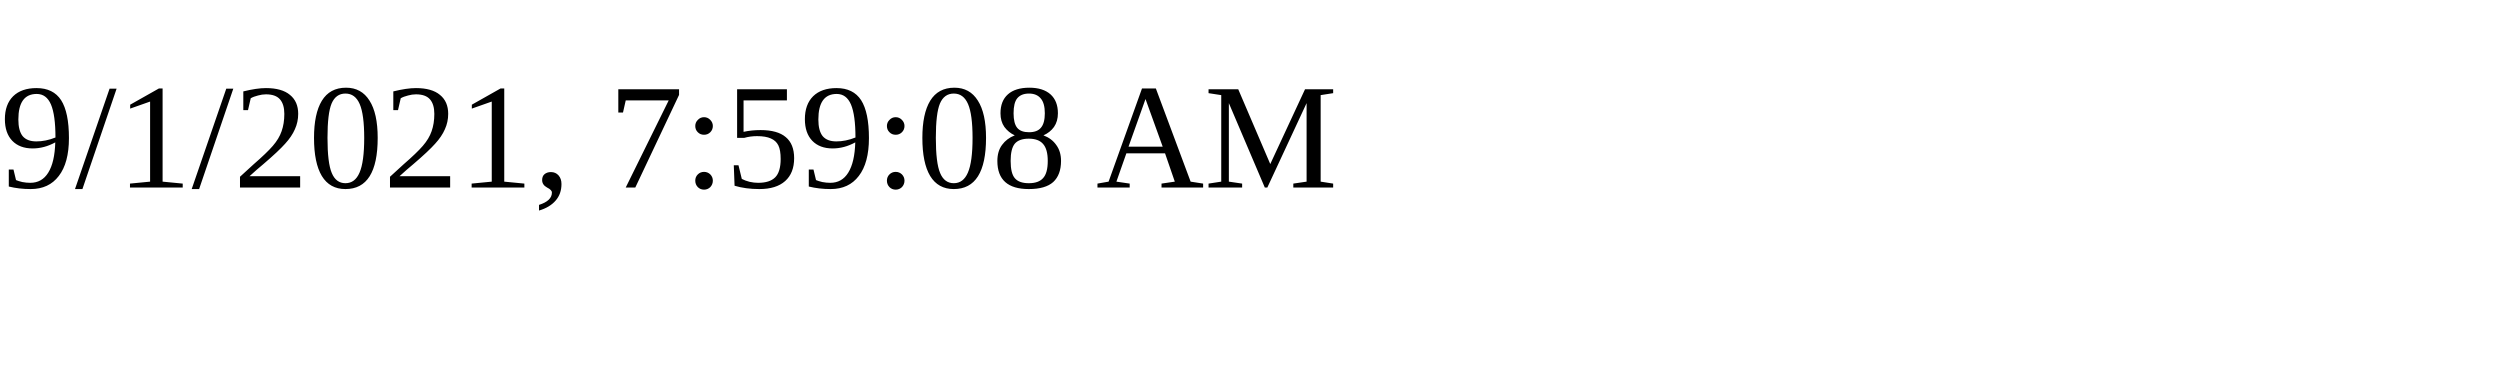
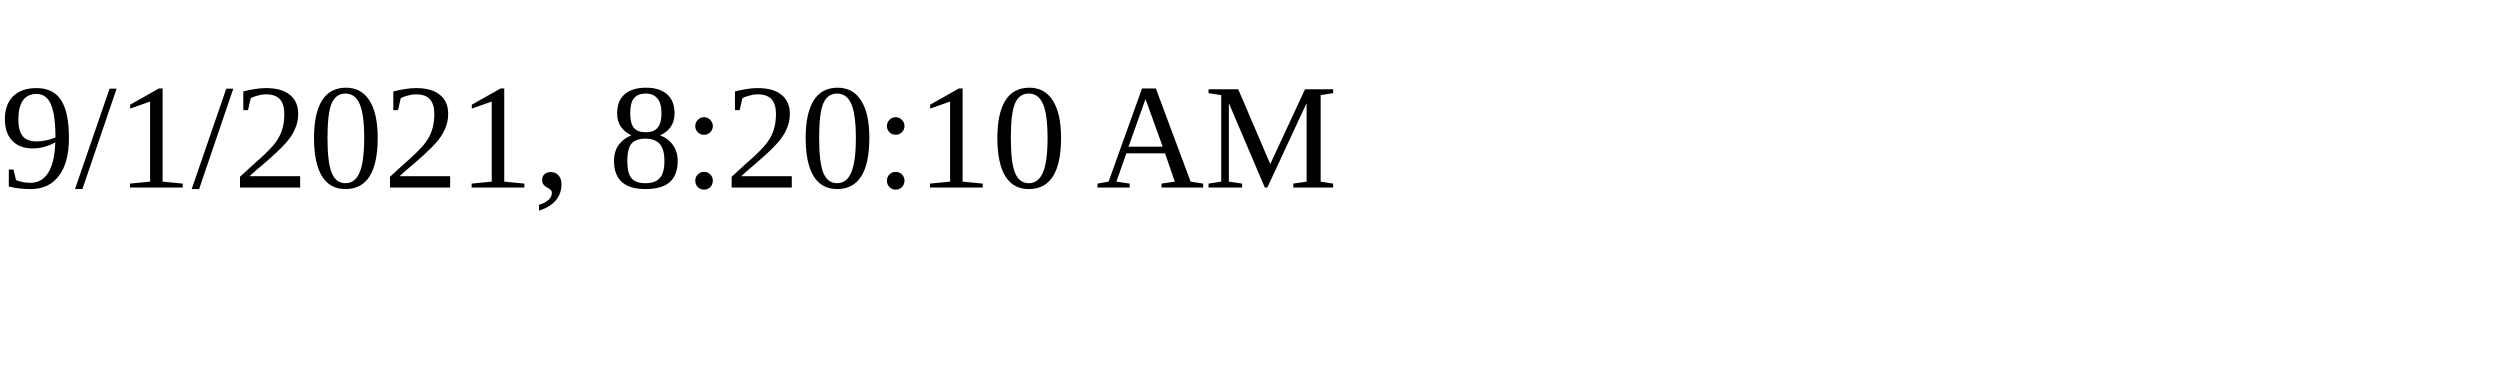
<svg xmlns="http://www.w3.org/2000/svg" height="30" width="200">
-   <text x="0" y="15">9/1/2021, 7:59:08 AM</text>
+   <text x="0" y="15">9/1/2021, 8:20:10 AM</text>
</svg>
